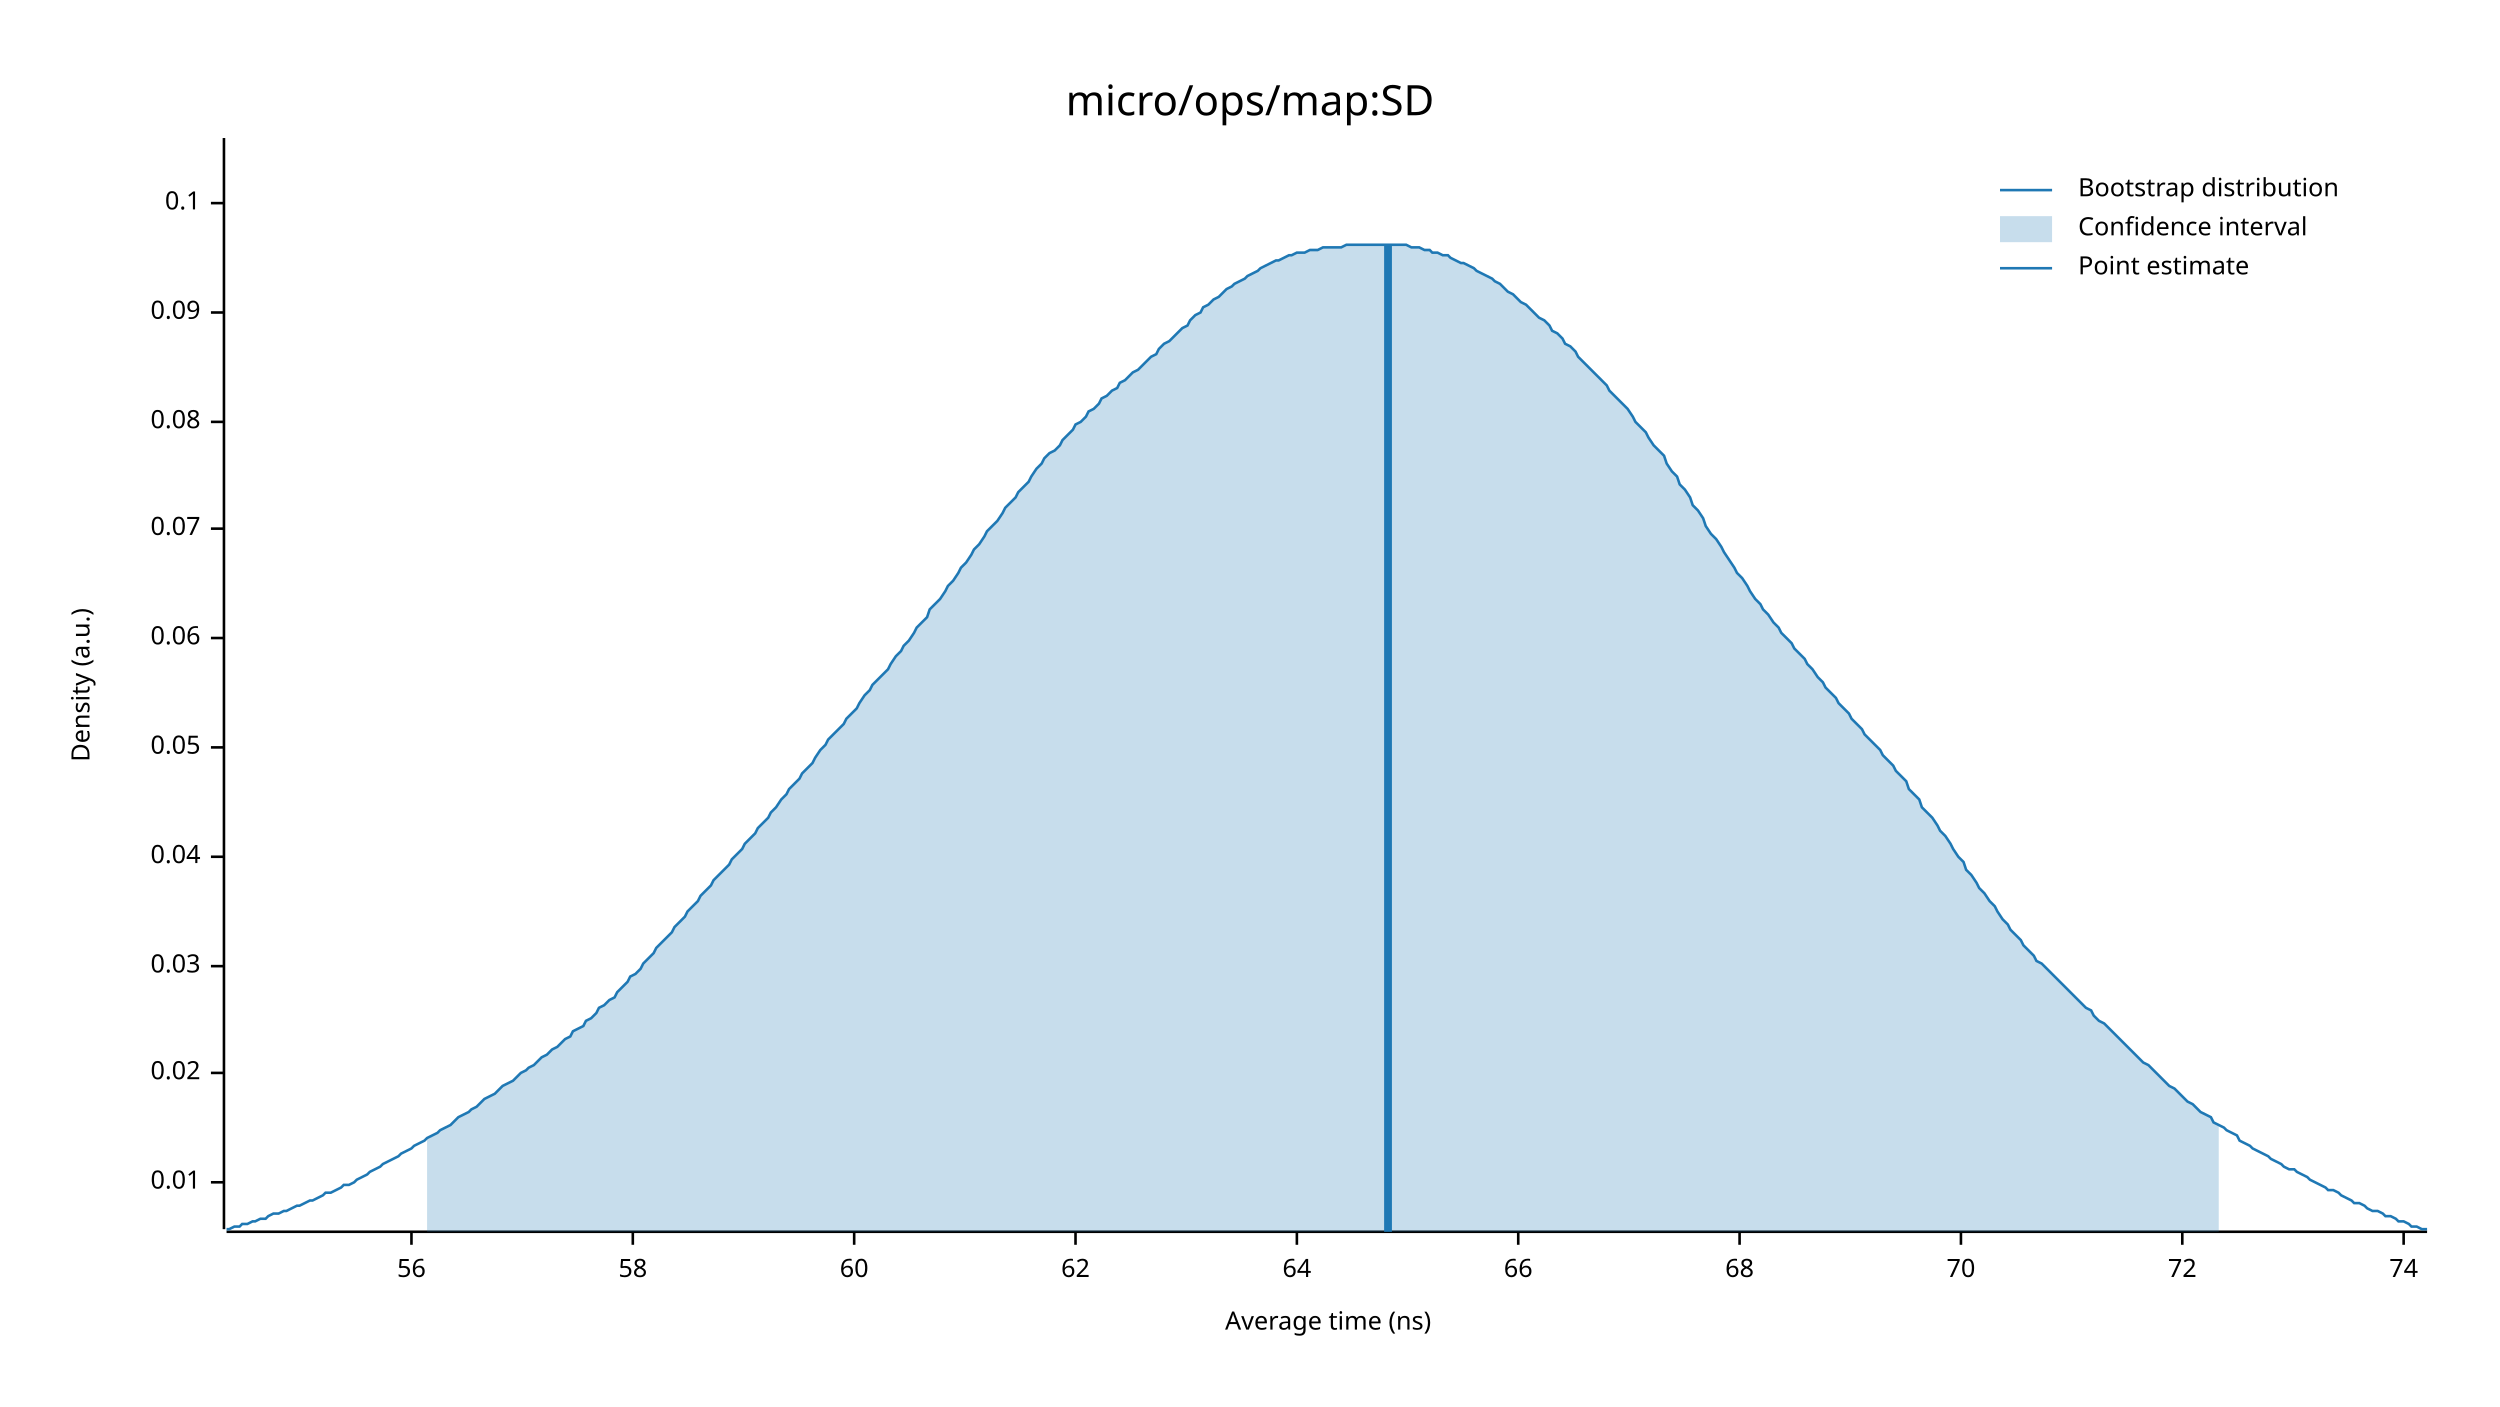
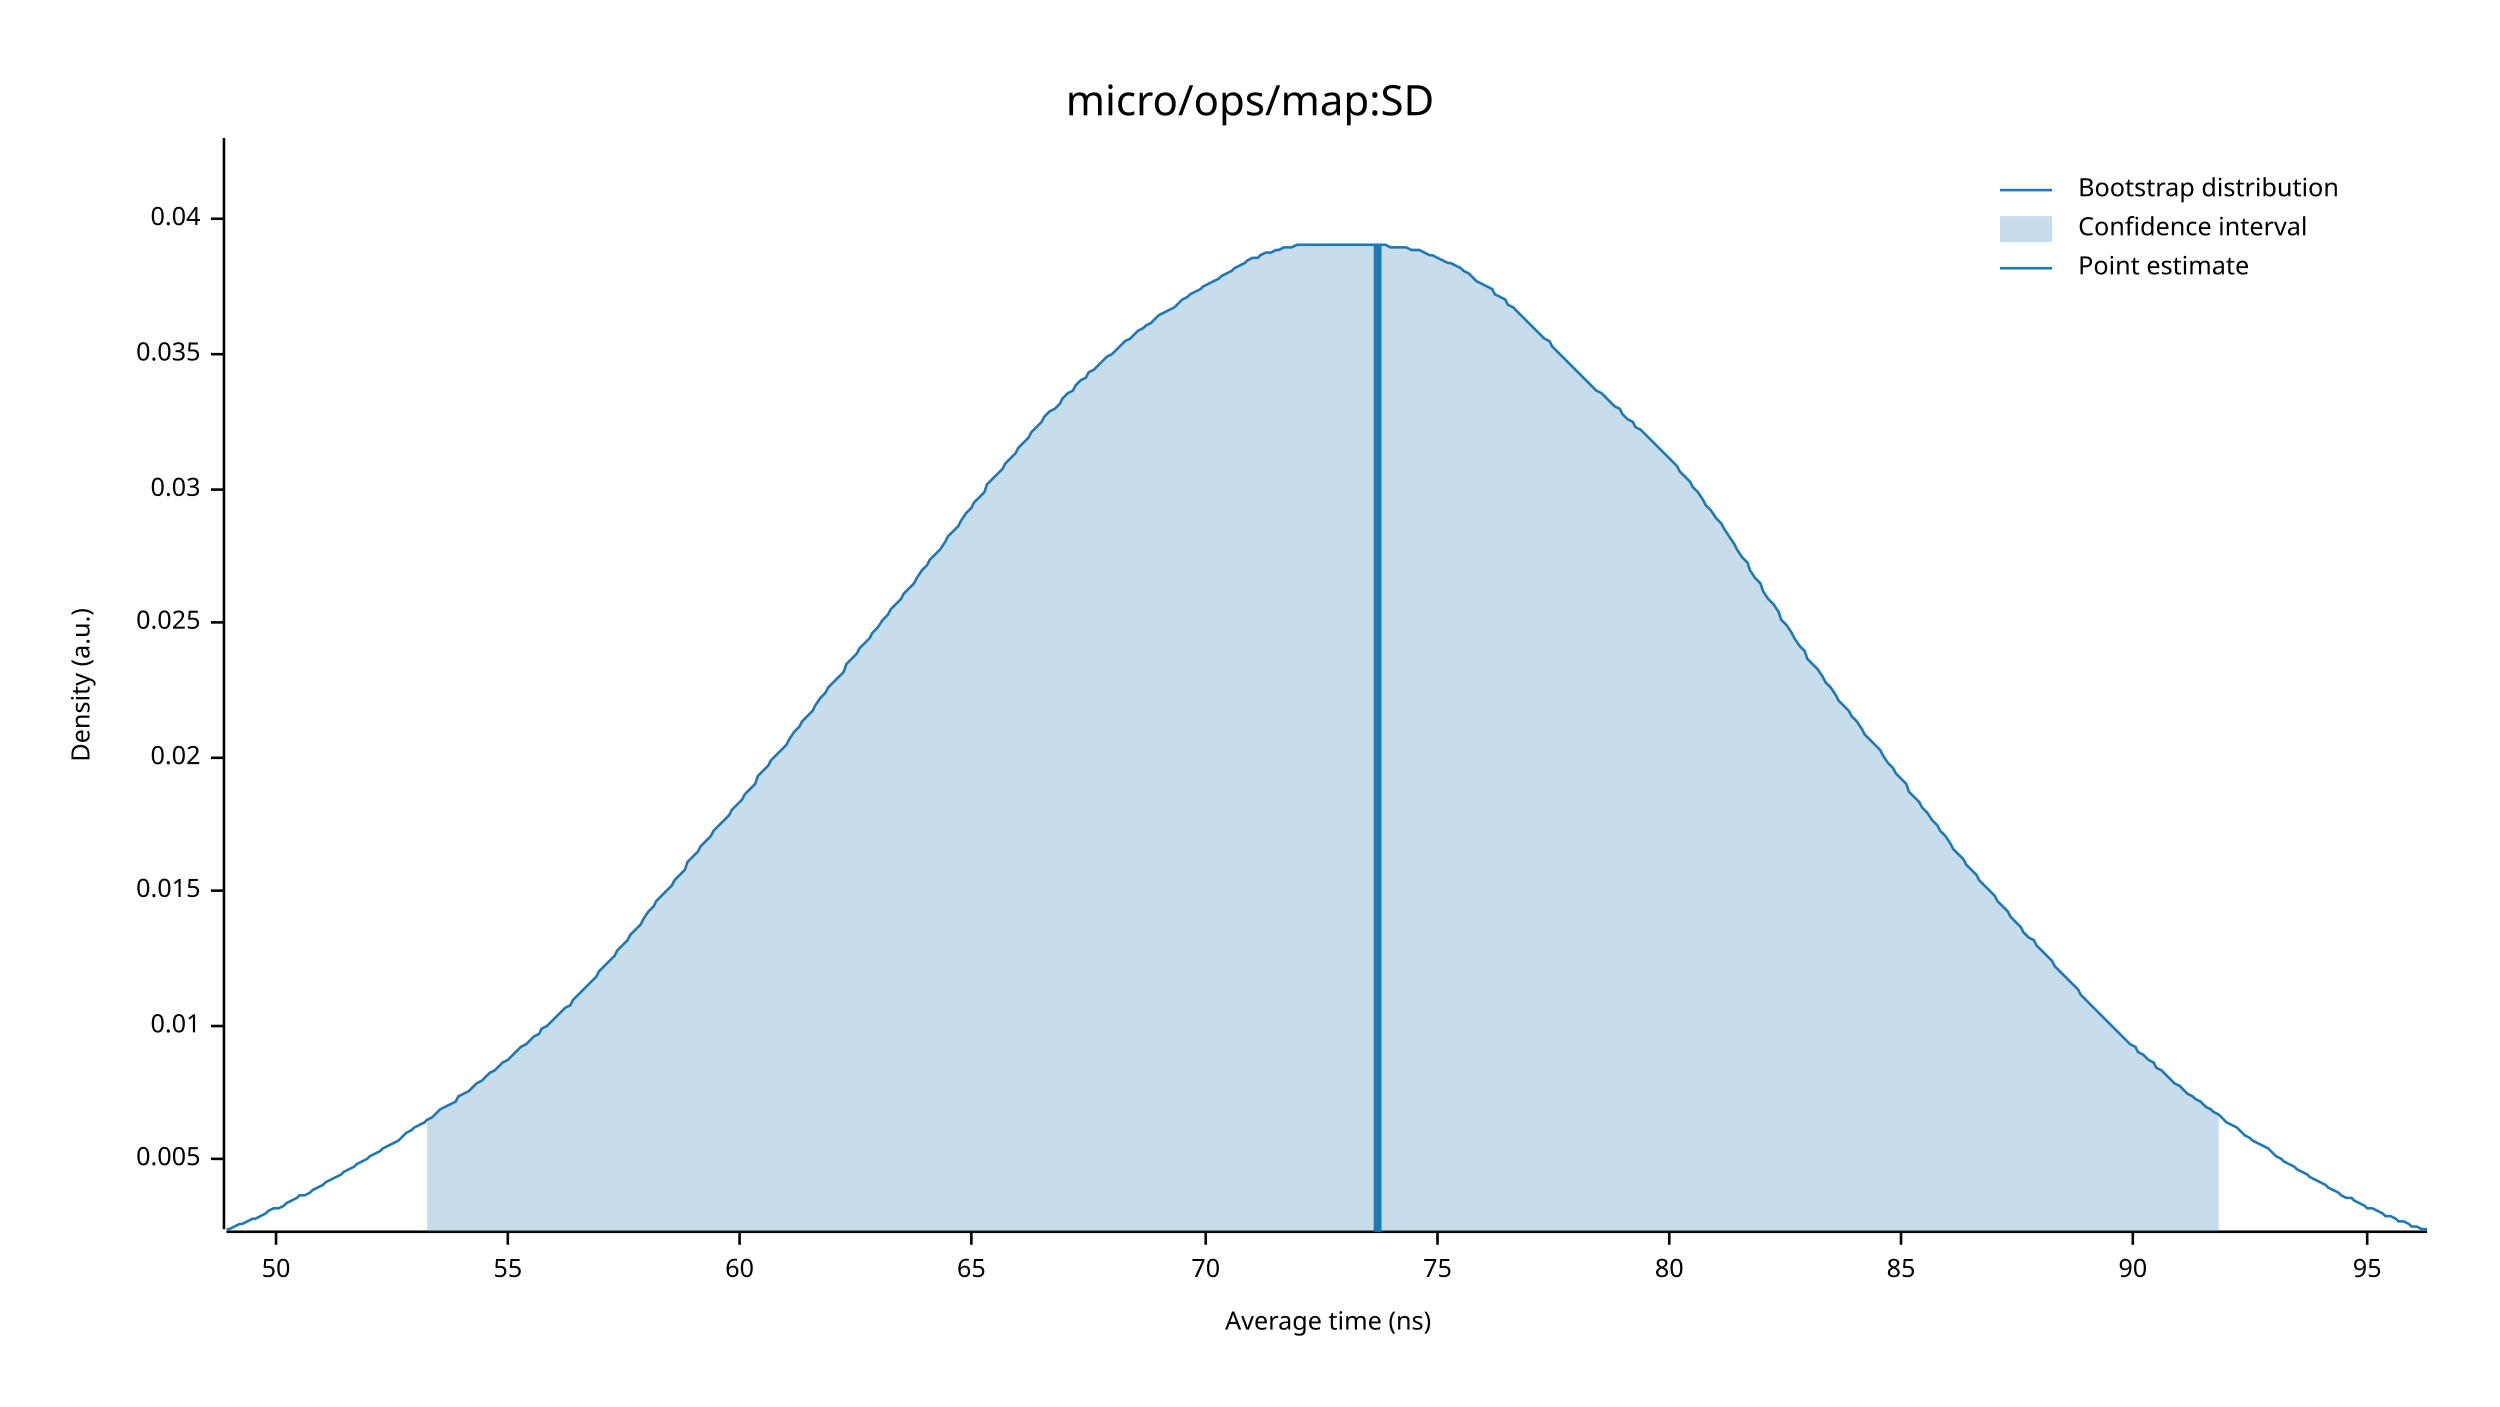
<svg xmlns="http://www.w3.org/2000/svg" width="960" height="540" viewBox="0 0 960 540">
  <text x="480" y="32" dy="0.76em" text-anchor="middle" font-family="sans-serif" font-size="16.129" opacity="1" fill="#000000">
micro/ops/map:SD
</text>
  <text x="27" y="263" dy="0.76em" text-anchor="middle" font-family="sans-serif" font-size="9.677" opacity="1" fill="#000000" transform="rotate(270, 27, 263)">
Density (a.u.)
</text>
  <text x="510" y="513" dy="-0.5ex" text-anchor="middle" font-family="sans-serif" font-size="9.677" opacity="1" fill="#000000">
Average time (ns)
</text>
  <polyline fill="none" opacity="1" stroke="#000000" stroke-width="1" points="86,53 86,472 " />
-   <text x="77" y="454" dy="0.5ex" text-anchor="end" font-family="sans-serif" font-size="9.677" opacity="1" fill="#000000">
+   <text x="77" y="445" dy="0.5ex" text-anchor="end" font-family="sans-serif" font-size="9.677" opacity="1" fill="#000000">
+ 0.005
+ </text>
+   <polyline fill="none" opacity="1" stroke="#000000" stroke-width="1" points="81,445 86,445 " />
+   <text x="77" y="394" dy="0.5ex" text-anchor="end" font-family="sans-serif" font-size="9.677" opacity="1" fill="#000000">
0.01
</text>
-   <polyline fill="none" opacity="1" stroke="#000000" stroke-width="1" points="81,454 86,454 " />
-   <text x="77" y="412" dy="0.5ex" text-anchor="end" font-family="sans-serif" font-size="9.677" opacity="1" fill="#000000">
+   <polyline fill="none" opacity="1" stroke="#000000" stroke-width="1" points="81,394 86,394 " />
+   <text x="77" y="342" dy="0.5ex" text-anchor="end" font-family="sans-serif" font-size="9.677" opacity="1" fill="#000000">
+ 0.015
+ </text>
+   <polyline fill="none" opacity="1" stroke="#000000" stroke-width="1" points="81,342 86,342 " />
+   <text x="77" y="291" dy="0.5ex" text-anchor="end" font-family="sans-serif" font-size="9.677" opacity="1" fill="#000000">
0.02
</text>
-   <polyline fill="none" opacity="1" stroke="#000000" stroke-width="1" points="81,412 86,412 " />
-   <text x="77" y="371" dy="0.5ex" text-anchor="end" font-family="sans-serif" font-size="9.677" opacity="1" fill="#000000">
+   <polyline fill="none" opacity="1" stroke="#000000" stroke-width="1" points="81,291 86,291 " />
+   <text x="77" y="239" dy="0.5ex" text-anchor="end" font-family="sans-serif" font-size="9.677" opacity="1" fill="#000000">
+ 0.025
+ </text>
+   <polyline fill="none" opacity="1" stroke="#000000" stroke-width="1" points="81,239 86,239 " />
+   <text x="77" y="188" dy="0.5ex" text-anchor="end" font-family="sans-serif" font-size="9.677" opacity="1" fill="#000000">
0.03
</text>
-   <polyline fill="none" opacity="1" stroke="#000000" stroke-width="1" points="81,371 86,371 " />
-   <text x="77" y="329" dy="0.5ex" text-anchor="end" font-family="sans-serif" font-size="9.677" opacity="1" fill="#000000">
+   <polyline fill="none" opacity="1" stroke="#000000" stroke-width="1" points="81,188 86,188 " />
+   <text x="77" y="136" dy="0.5ex" text-anchor="end" font-family="sans-serif" font-size="9.677" opacity="1" fill="#000000">
+ 0.035
+ </text>
+   <polyline fill="none" opacity="1" stroke="#000000" stroke-width="1" points="81,136 86,136 " />
+   <text x="77" y="84" dy="0.5ex" text-anchor="end" font-family="sans-serif" font-size="9.677" opacity="1" fill="#000000">
0.04
</text>
-   <polyline fill="none" opacity="1" stroke="#000000" stroke-width="1" points="81,329 86,329 " />
-   <text x="77" y="287" dy="0.5ex" text-anchor="end" font-family="sans-serif" font-size="9.677" opacity="1" fill="#000000">
- 0.05
+   <polyline fill="none" opacity="1" stroke="#000000" stroke-width="1" points="81,84 86,84 " />
+   <polyline fill="none" opacity="1" stroke="#000000" stroke-width="1" points="87,473 932,473 " />
+   <text x="106" y="483" dy="0.76em" text-anchor="middle" font-family="sans-serif" font-size="9.677" opacity="1" fill="#000000">
+ 50
</text>
-   <polyline fill="none" opacity="1" stroke="#000000" stroke-width="1" points="81,287 86,287 " />
-   <text x="77" y="245" dy="0.5ex" text-anchor="end" font-family="sans-serif" font-size="9.677" opacity="1" fill="#000000">
- 0.06
+   <polyline fill="none" opacity="1" stroke="#000000" stroke-width="1" points="106,473 106,478 " />
+   <text x="195" y="483" dy="0.76em" text-anchor="middle" font-family="sans-serif" font-size="9.677" opacity="1" fill="#000000">
+ 55
</text>
-   <polyline fill="none" opacity="1" stroke="#000000" stroke-width="1" points="81,245 86,245 " />
-   <text x="77" y="203" dy="0.5ex" text-anchor="end" font-family="sans-serif" font-size="9.677" opacity="1" fill="#000000">
- 0.07
- </text>
-   <polyline fill="none" opacity="1" stroke="#000000" stroke-width="1" points="81,203 86,203 " />
-   <text x="77" y="162" dy="0.5ex" text-anchor="end" font-family="sans-serif" font-size="9.677" opacity="1" fill="#000000">
- 0.08
- </text>
-   <polyline fill="none" opacity="1" stroke="#000000" stroke-width="1" points="81,162 86,162 " />
-   <text x="77" y="120" dy="0.5ex" text-anchor="end" font-family="sans-serif" font-size="9.677" opacity="1" fill="#000000">
- 0.09
- </text>
-   <polyline fill="none" opacity="1" stroke="#000000" stroke-width="1" points="81,120 86,120 " />
-   <text x="77" y="78" dy="0.5ex" text-anchor="end" font-family="sans-serif" font-size="9.677" opacity="1" fill="#000000">
- 0.1
- </text>
-   <polyline fill="none" opacity="1" stroke="#000000" stroke-width="1" points="81,78 86,78 " />
-   <polyline fill="none" opacity="1" stroke="#000000" stroke-width="1" points="87,473 932,473 " />
-   <text x="158" y="483" dy="0.76em" text-anchor="middle" font-family="sans-serif" font-size="9.677" opacity="1" fill="#000000">
- 56
- </text>
-   <polyline fill="none" opacity="1" stroke="#000000" stroke-width="1" points="158,473 158,478 " />
-   <text x="243" y="483" dy="0.76em" text-anchor="middle" font-family="sans-serif" font-size="9.677" opacity="1" fill="#000000">
- 58
- </text>
-   <polyline fill="none" opacity="1" stroke="#000000" stroke-width="1" points="243,473 243,478 " />
-   <text x="328" y="483" dy="0.76em" text-anchor="middle" font-family="sans-serif" font-size="9.677" opacity="1" fill="#000000">
+   <polyline fill="none" opacity="1" stroke="#000000" stroke-width="1" points="195,473 195,478 " />
+   <text x="284" y="483" dy="0.76em" text-anchor="middle" font-family="sans-serif" font-size="9.677" opacity="1" fill="#000000">
60
</text>
-   <polyline fill="none" opacity="1" stroke="#000000" stroke-width="1" points="328,473 328,478 " />
-   <text x="413" y="483" dy="0.76em" text-anchor="middle" font-family="sans-serif" font-size="9.677" opacity="1" fill="#000000">
- 62
+   <polyline fill="none" opacity="1" stroke="#000000" stroke-width="1" points="284,473 284,478 " />
+   <text x="373" y="483" dy="0.76em" text-anchor="middle" font-family="sans-serif" font-size="9.677" opacity="1" fill="#000000">
+ 65
</text>
-   <polyline fill="none" opacity="1" stroke="#000000" stroke-width="1" points="413,473 413,478 " />
-   <text x="498" y="483" dy="0.76em" text-anchor="middle" font-family="sans-serif" font-size="9.677" opacity="1" fill="#000000">
- 64
- </text>
-   <polyline fill="none" opacity="1" stroke="#000000" stroke-width="1" points="498,473 498,478 " />
-   <text x="583" y="483" dy="0.76em" text-anchor="middle" font-family="sans-serif" font-size="9.677" opacity="1" fill="#000000">
- 66
- </text>
-   <polyline fill="none" opacity="1" stroke="#000000" stroke-width="1" points="583,473 583,478 " />
-   <text x="668" y="483" dy="0.76em" text-anchor="middle" font-family="sans-serif" font-size="9.677" opacity="1" fill="#000000">
- 68
- </text>
-   <polyline fill="none" opacity="1" stroke="#000000" stroke-width="1" points="668,473 668,478 " />
-   <text x="753" y="483" dy="0.76em" text-anchor="middle" font-family="sans-serif" font-size="9.677" opacity="1" fill="#000000">
+   <polyline fill="none" opacity="1" stroke="#000000" stroke-width="1" points="373,473 373,478 " />
+   <text x="463" y="483" dy="0.76em" text-anchor="middle" font-family="sans-serif" font-size="9.677" opacity="1" fill="#000000">
70
</text>
-   <polyline fill="none" opacity="1" stroke="#000000" stroke-width="1" points="753,473 753,478 " />
-   <text x="838" y="483" dy="0.76em" text-anchor="middle" font-family="sans-serif" font-size="9.677" opacity="1" fill="#000000">
- 72
+   <polyline fill="none" opacity="1" stroke="#000000" stroke-width="1" points="463,473 463,478 " />
+   <text x="552" y="483" dy="0.76em" text-anchor="middle" font-family="sans-serif" font-size="9.677" opacity="1" fill="#000000">
+ 75
</text>
-   <polyline fill="none" opacity="1" stroke="#000000" stroke-width="1" points="838,473 838,478 " />
-   <text x="923" y="483" dy="0.76em" text-anchor="middle" font-family="sans-serif" font-size="9.677" opacity="1" fill="#000000">
- 74
+   <polyline fill="none" opacity="1" stroke="#000000" stroke-width="1" points="552,473 552,478 " />
+   <text x="641" y="483" dy="0.76em" text-anchor="middle" font-family="sans-serif" font-size="9.677" opacity="1" fill="#000000">
+ 80
</text>
-   <polyline fill="none" opacity="1" stroke="#000000" stroke-width="1" points="923,473 923,478 " />
-   <polyline fill="none" opacity="1" stroke="#1F78B4" stroke-width="1" points="87,472 88,472 90,471 92,471 93,470 95,470 97,469 98,469 100,468 102,468 103,467 105,466 107,466 109,465 110,465 112,464 114,463 115,463 117,462 119,461 120,461 122,460 124,459 125,458 127,458 129,457 131,456 132,455 134,455 136,454 137,453 139,452 141,451 142,450 144,449 146,448 147,447 149,446 151,445 153,444 154,443 156,442 158,441 159,440 161,439 163,438 164,437 166,436 168,435 169,434 171,433 173,432 175,430 176,429 178,428 180,427 181,426 183,425 185,423 186,422 188,421 190,420 191,419 193,417 195,416 197,415 198,414 200,412 202,411 203,410 205,409 207,407 208,406 210,405 212,403 214,402 215,401 217,399 219,398 220,396 222,395 224,394 225,392 227,391 229,389 230,387 232,386 234,384 236,383 237,381 239,379 241,377 242,375 244,374 246,372 247,370 249,368 251,366 252,364 254,362 256,360 258,358 259,356 261,354 263,352 264,350 266,348 268,346 269,344 271,342 273,340 274,338 276,336 278,334 280,332 281,330 283,328 285,326 286,324 288,322 290,320 291,318 293,316 295,314 296,312 298,310 300,307 302,305 303,303 305,301 307,299 308,297 310,295 312,293 313,291 315,288 317,286 318,284 320,282 322,280 324,278 325,276 327,274 329,272 330,270 332,267 334,265 335,263 337,261 339,259 341,257 342,255 344,252 346,250 347,248 349,246 351,243 352,241 354,239 356,237 357,234 359,232 361,230 363,227 364,225 366,223 368,220 369,218 371,216 373,213 374,211 376,209 378,206 379,204 381,202 383,200 385,197 386,195 388,193 390,191 391,189 393,187 395,185 396,183 398,180 400,178 401,176 403,174 405,173 407,171 408,169 410,167 412,165 413,163 415,162 417,160 418,158 420,157 422,155 423,153 425,152 427,150 429,149 430,147 432,146 434,144 435,143 437,142 439,140 440,139 442,137 444,136 445,134 447,132 449,131 451,129 452,128 454,126 456,125 457,123 459,121 461,120 462,118 464,117 466,115 468,114 469,113 471,111 473,110 474,109 476,108 478,107 479,106 481,105 483,104 484,103 486,102 488,101 490,100 491,100 493,99 495,98 496,98 498,97 500,97 501,97 503,96 505,96 506,96 508,95 510,95 512,95 513,95 515,95 517,94 518,94 520,94 522,94 523,94 525,94 527,94 528,94 530,94 532,94 534,94 535,94 537,94 539,94 540,94 542,95 544,95 545,95 547,96 549,96 550,97 552,97 554,98 556,98 557,99 559,100 561,101 562,101 564,102 566,103 567,104 569,105 571,106 573,107 574,108 576,109 578,111 579,112 581,113 583,115 584,116 586,117 588,119 589,120 591,122 593,123 595,125 596,127 598,128 600,130 601,132 603,133 605,135 606,137 608,139 610,141 611,142 613,144 615,146 617,148 618,150 620,152 622,154 623,155 625,157 627,160 628,162 630,164 632,166 633,168 635,171 637,173 639,175 640,178 642,181 644,183 645,186 647,188 649,191 650,194 652,196 654,199 655,202 657,205 659,207 661,210 662,212 664,215 666,218 667,220 669,222 671,225 672,227 674,230 676,232 677,234 679,236 681,239 683,241 684,243 686,245 688,247 689,249 691,251 693,253 694,255 696,257 698,260 700,262 701,264 703,266 705,268 706,270 708,272 710,274 711,276 713,278 715,280 716,282 718,284 720,286 722,288 723,290 725,292 727,294 728,296 730,298 732,300 733,303 735,305 737,307 738,310 740,312 742,314 744,317 745,319 747,321 749,324 750,326 752,329 754,331 755,334 757,336 759,339 760,341 762,343 764,346 766,348 767,350 769,353 771,355 772,357 774,359 776,361 777,363 779,365 781,367 782,369 784,370 786,372 788,374 789,375 791,377 793,379 794,380 796,382 798,384 799,385 801,387 803,388 804,390 806,392 808,393 810,395 811,396 813,398 815,400 816,401 818,403 820,405 821,406 823,408 825,409 827,411 828,412 830,414 832,416 833,417 835,418 837,420 838,421 840,423 842,424 843,425 845,427 847,428 849,429 850,431 852,432 854,433 855,434 857,435 859,436 860,438 862,439 864,440 865,441 867,442 869,443 871,444 872,445 874,446 876,447 877,448 879,449 881,449 882,450 884,451 886,452 887,453 889,454 891,455 893,456 894,457 896,457 898,458 899,459 901,460 903,461 904,462 906,462 908,463 909,464 911,465 913,465 915,466 916,467 918,467 920,468 921,469 923,469 925,470 926,471 928,471 930,472 932,472 " />
-   <polygon opacity="0.25" fill="#1F78B4" points="164,437 166,436 168,435 169,434 171,433 173,432 175,430 176,429 178,428 180,427 181,426 183,425 185,423 186,422 188,421 190,420 191,419 193,417 195,416 197,415 198,414 200,412 202,411 203,410 205,409 207,407 208,406 210,405 212,403 214,402 215,401 217,399 219,398 220,396 222,395 224,394 225,392 227,391 229,389 230,387 232,386 234,384 236,383 237,381 239,379 241,377 242,375 244,374 246,372 247,370 249,368 251,366 252,364 254,362 256,360 258,358 259,356 261,354 263,352 264,350 266,348 268,346 269,344 271,342 273,340 274,338 276,336 278,334 280,332 281,330 283,328 285,326 286,324 288,322 290,320 291,318 293,316 295,314 296,312 298,310 300,307 302,305 303,303 305,301 307,299 308,297 310,295 312,293 313,291 315,288 317,286 318,284 320,282 322,280 324,278 325,276 327,274 329,272 330,270 332,267 334,265 335,263 337,261 339,259 341,257 342,255 344,252 346,250 347,248 349,246 351,243 352,241 354,239 356,237 357,234 359,232 361,230 363,227 364,225 366,223 368,220 369,218 371,216 373,213 374,211 376,209 378,206 379,204 381,202 383,200 385,197 386,195 388,193 390,191 391,189 393,187 395,185 396,183 398,180 400,178 401,176 403,174 405,173 407,171 408,169 410,167 412,165 413,163 415,162 417,160 418,158 420,157 422,155 423,153 425,152 427,150 429,149 430,147 432,146 434,144 435,143 437,142 439,140 440,139 442,137 444,136 445,134 447,132 449,131 451,129 452,128 454,126 456,125 457,123 459,121 461,120 462,118 464,117 466,115 468,114 469,113 471,111 473,110 474,109 476,108 478,107 479,106 481,105 483,104 484,103 486,102 488,101 490,100 491,100 493,99 495,98 496,98 498,97 500,97 501,97 503,96 505,96 506,96 508,95 510,95 512,95 513,95 515,95 517,94 518,94 520,94 522,94 523,94 525,94 527,94 528,94 530,94 532,94 534,94 535,94 537,94 539,94 540,94 542,95 544,95 545,95 547,96 549,96 550,97 552,97 554,98 556,98 557,99 559,100 561,101 562,101 564,102 566,103 567,104 569,105 571,106 573,107 574,108 576,109 578,111 579,112 581,113 583,115 584,116 586,117 588,119 589,120 591,122 593,123 595,125 596,127 598,128 600,130 601,132 603,133 605,135 606,137 608,139 610,141 611,142 613,144 615,146 617,148 618,150 620,152 622,154 623,155 625,157 627,160 628,162 630,164 632,166 633,168 635,171 637,173 639,175 640,178 642,181 644,183 645,186 647,188 649,191 650,194 652,196 654,199 655,202 657,205 659,207 661,210 662,212 664,215 666,218 667,220 669,222 671,225 672,227 674,230 676,232 677,234 679,236 681,239 683,241 684,243 686,245 688,247 689,249 691,251 693,253 694,255 696,257 698,260 700,262 701,264 703,266 705,268 706,270 708,272 710,274 711,276 713,278 715,280 716,282 718,284 720,286 722,288 723,290 725,292 727,294 728,296 730,298 732,300 733,303 735,305 737,307 738,310 740,312 742,314 744,317 745,319 747,321 749,324 750,326 752,329 754,331 755,334 757,336 759,339 760,341 762,343 764,346 766,348 767,350 769,353 771,355 772,357 774,359 776,361 777,363 779,365 781,367 782,369 784,370 786,372 788,374 789,375 791,377 793,379 794,380 796,382 798,384 799,385 801,387 803,388 804,390 806,392 808,393 810,395 811,396 813,398 815,400 816,401 818,403 820,405 821,406 823,408 825,409 827,411 828,412 830,414 832,416 833,417 835,418 837,420 838,421 840,423 842,424 843,425 845,427 847,428 849,429 850,431 852,432 852,473 164,473 " />
-   <polyline fill="none" opacity="1" stroke="#1F78B4" stroke-width="3" points="533,473 533,94 " />
+   <polyline fill="none" opacity="1" stroke="#000000" stroke-width="1" points="641,473 641,478 " />
+   <text x="730" y="483" dy="0.76em" text-anchor="middle" font-family="sans-serif" font-size="9.677" opacity="1" fill="#000000">
+ 85
+ </text>
+   <polyline fill="none" opacity="1" stroke="#000000" stroke-width="1" points="730,473 730,478 " />
+   <text x="819" y="483" dy="0.76em" text-anchor="middle" font-family="sans-serif" font-size="9.677" opacity="1" fill="#000000">
+ 90
+ </text>
+   <polyline fill="none" opacity="1" stroke="#000000" stroke-width="1" points="819,473 819,478 " />
+   <text x="909" y="483" dy="0.76em" text-anchor="middle" font-family="sans-serif" font-size="9.677" opacity="1" fill="#000000">
+ 95
+ </text>
+   <polyline fill="none" opacity="1" stroke="#000000" stroke-width="1" points="909,473 909,478 " />
+   <polyline fill="none" opacity="1" stroke="#1F78B4" stroke-width="1" points="87,472 88,472 90,471 92,470 93,470 95,469 97,468 98,468 100,467 102,466 103,465 105,464 107,464 109,463 110,462 112,461 114,460 115,459 117,459 119,458 120,457 122,456 124,455 125,454 127,453 129,452 131,451 132,450 134,449 136,448 137,447 139,446 141,445 142,444 144,443 146,442 147,441 149,440 151,439 153,438 154,437 156,435 158,434 159,433 161,432 163,431 164,430 166,429 168,427 169,426 171,425 173,424 175,423 176,421 178,420 180,419 181,418 183,416 185,415 186,414 188,412 190,411 191,410 193,408 195,407 197,405 198,404 200,402 202,401 203,400 205,398 207,397 208,395 210,394 212,392 214,390 215,389 217,387 219,386 220,384 222,382 224,380 225,379 227,377 229,375 230,373 232,371 234,369 236,367 237,365 239,363 241,361 242,359 244,357 246,355 247,353 249,350 251,348 252,346 254,344 256,342 258,340 259,338 261,336 263,334 264,331 266,329 268,327 269,325 271,323 273,321 274,319 276,317 278,315 280,313 281,311 283,309 285,307 286,305 288,303 290,301 291,298 293,296 295,294 296,292 298,290 300,288 302,286 303,284 305,281 307,279 308,277 310,275 312,273 313,271 315,268 317,266 318,264 320,262 322,260 324,258 325,255 327,253 329,251 330,249 332,247 334,245 335,243 337,241 339,238 341,236 342,234 344,232 346,230 347,228 349,226 351,224 352,222 354,219 356,217 357,215 359,213 361,211 363,208 364,206 366,204 368,202 369,200 371,197 373,195 374,193 376,191 378,189 379,186 381,184 383,182 385,180 386,178 388,176 390,174 391,172 393,170 395,168 396,166 398,164 400,162 401,160 403,158 405,157 407,155 408,153 410,151 412,150 413,148 415,146 417,145 418,143 420,142 422,140 423,139 425,137 427,136 429,134 430,133 432,131 434,130 435,129 437,127 439,126 440,125 442,124 444,122 445,121 447,120 449,119 451,118 452,117 454,115 456,114 457,113 459,112 461,111 462,110 464,109 466,108 468,107 469,106 471,105 473,104 474,103 476,102 478,101 479,100 481,99 483,99 484,98 486,97 488,97 490,96 491,96 493,95 495,95 496,95 498,94 500,94 501,94 503,94 505,94 506,94 508,94 510,94 512,94 513,94 515,94 517,94 518,94 520,94 522,94 523,94 525,94 527,94 528,94 530,94 532,94 534,95 535,95 537,95 539,95 540,95 542,96 544,96 545,96 547,97 549,98 550,98 552,99 554,100 556,101 557,101 559,102 561,103 562,104 564,105 566,107 567,108 569,109 571,110 573,111 574,113 576,114 578,115 579,117 581,118 583,120 584,121 586,123 588,125 589,126 591,128 593,130 595,131 596,133 598,135 600,137 601,138 603,140 605,142 606,143 608,145 610,147 611,148 613,150 615,151 617,153 618,154 620,156 622,157 623,159 625,161 627,162 628,164 630,165 632,167 633,168 635,170 637,172 639,174 640,175 642,177 644,179 645,181 647,183 649,185 650,187 652,189 654,192 655,194 657,196 659,199 661,201 662,203 664,206 666,209 667,211 669,214 671,216 672,219 674,222 676,224 677,227 679,230 681,232 683,235 684,238 686,240 688,243 689,245 691,248 693,250 694,253 696,255 698,257 700,260 701,262 703,264 705,267 706,269 708,271 710,273 711,275 713,277 715,280 716,282 718,284 720,286 722,288 723,290 725,293 727,295 728,297 730,299 732,301 733,304 735,306 737,308 738,310 740,312 742,315 744,317 745,319 747,321 749,324 750,326 752,328 754,330 755,332 757,334 759,336 760,338 762,340 764,342 766,344 767,346 769,348 771,350 772,352 774,354 776,356 777,358 779,360 781,361 782,363 784,365 786,367 788,369 789,371 791,373 793,375 794,376 796,378 798,380 799,382 801,384 803,386 804,387 806,389 808,391 810,393 811,394 813,396 815,398 816,399 818,401 820,402 821,404 823,405 825,407 827,408 828,410 830,411 832,413 833,414 835,416 837,417 838,418 840,420 842,421 843,422 845,423 847,425 849,426 850,427 852,428 854,430 855,431 857,432 859,433 860,434 862,436 864,437 865,438 867,439 869,440 871,441 872,442 874,444 876,445 877,446 879,447 881,448 882,449 884,450 886,451 887,452 889,453 891,454 893,455 894,456 896,457 898,458 899,459 901,460 903,460 904,461 906,462 908,463 909,464 911,464 913,465 915,466 916,467 918,467 920,468 921,469 923,469 925,470 926,471 928,471 930,472 932,472 " />
+   <polygon opacity="0.25" fill="#1F78B4" points="164,430 166,429 168,427 169,426 171,425 173,424 175,423 176,421 178,420 180,419 181,418 183,416 185,415 186,414 188,412 190,411 191,410 193,408 195,407 197,405 198,404 200,402 202,401 203,400 205,398 207,397 208,395 210,394 212,392 214,390 215,389 217,387 219,386 220,384 222,382 224,380 225,379 227,377 229,375 230,373 232,371 234,369 236,367 237,365 239,363 241,361 242,359 244,357 246,355 247,353 249,350 251,348 252,346 254,344 256,342 258,340 259,338 261,336 263,334 264,331 266,329 268,327 269,325 271,323 273,321 274,319 276,317 278,315 280,313 281,311 283,309 285,307 286,305 288,303 290,301 291,298 293,296 295,294 296,292 298,290 300,288 302,286 303,284 305,281 307,279 308,277 310,275 312,273 313,271 315,268 317,266 318,264 320,262 322,260 324,258 325,255 327,253 329,251 330,249 332,247 334,245 335,243 337,241 339,238 341,236 342,234 344,232 346,230 347,228 349,226 351,224 352,222 354,219 356,217 357,215 359,213 361,211 363,208 364,206 366,204 368,202 369,200 371,197 373,195 374,193 376,191 378,189 379,186 381,184 383,182 385,180 386,178 388,176 390,174 391,172 393,170 395,168 396,166 398,164 400,162 401,160 403,158 405,157 407,155 408,153 410,151 412,150 413,148 415,146 417,145 418,143 420,142 422,140 423,139 425,137 427,136 429,134 430,133 432,131 434,130 435,129 437,127 439,126 440,125 442,124 444,122 445,121 447,120 449,119 451,118 452,117 454,115 456,114 457,113 459,112 461,111 462,110 464,109 466,108 468,107 469,106 471,105 473,104 474,103 476,102 478,101 479,100 481,99 483,99 484,98 486,97 488,97 490,96 491,96 493,95 495,95 496,95 498,94 500,94 501,94 503,94 505,94 506,94 508,94 510,94 512,94 513,94 515,94 517,94 518,94 520,94 522,94 523,94 525,94 527,94 528,94 530,94 532,94 534,95 535,95 537,95 539,95 540,95 542,96 544,96 545,96 547,97 549,98 550,98 552,99 554,100 556,101 557,101 559,102 561,103 562,104 564,105 566,107 567,108 569,109 571,110 573,111 574,113 576,114 578,115 579,117 581,118 583,120 584,121 586,123 588,125 589,126 591,128 593,130 595,131 596,133 598,135 600,137 601,138 603,140 605,142 606,143 608,145 610,147 611,148 613,150 615,151 617,153 618,154 620,156 622,157 623,159 625,161 627,162 628,164 630,165 632,167 633,168 635,170 637,172 639,174 640,175 642,177 644,179 645,181 647,183 649,185 650,187 652,189 654,192 655,194 657,196 659,199 661,201 662,203 664,206 666,209 667,211 669,214 671,216 672,219 674,222 676,224 677,227 679,230 681,232 683,235 684,238 686,240 688,243 689,245 691,248 693,250 694,253 696,255 698,257 700,260 701,262 703,264 705,267 706,269 708,271 710,273 711,275 713,277 715,280 716,282 718,284 720,286 722,288 723,290 725,293 727,295 728,297 730,299 732,301 733,304 735,306 737,308 738,310 740,312 742,315 744,317 745,319 747,321 749,324 750,326 752,328 754,330 755,332 757,334 759,336 760,338 762,340 764,342 766,344 767,346 769,348 771,350 772,352 774,354 776,356 777,358 779,360 781,361 782,363 784,365 786,367 788,369 789,371 791,373 793,375 794,376 796,378 798,380 799,382 801,384 803,386 804,387 806,389 808,391 810,393 811,394 813,396 815,398 816,399 818,401 820,402 821,404 823,405 825,407 827,408 828,410 830,411 832,413 833,414 835,416 837,417 838,418 840,420 842,421 843,422 845,423 847,425 849,426 850,427 852,428 852,473 164,473 " />
+   <polyline fill="none" opacity="1" stroke="#1F78B4" stroke-width="3" points="529,473 529,94 " />
  <text x="798" y="68" dy="0.76em" text-anchor="start" font-family="sans-serif" font-size="9.677" opacity="1" fill="#000000">
Bootstrap distribution
</text>
  <text x="798" y="83" dy="0.76em" text-anchor="start" font-family="sans-serif" font-size="9.677" opacity="1" fill="#000000">
Confidence interval
</text>
  <text x="798" y="98" dy="0.76em" text-anchor="start" font-family="sans-serif" font-size="9.677" opacity="1" fill="#000000">
Point estimate
</text>
  <polyline fill="none" opacity="1" stroke="#1F78B4" stroke-width="1" points="768,73 788,73 " />
  <rect x="768" y="83" width="20" height="10" opacity="0.25" fill="#1F78B4" stroke="none" />
  <polyline fill="none" opacity="1" stroke="#1F78B4" stroke-width="1" points="768,103 788,103 " />
</svg>
